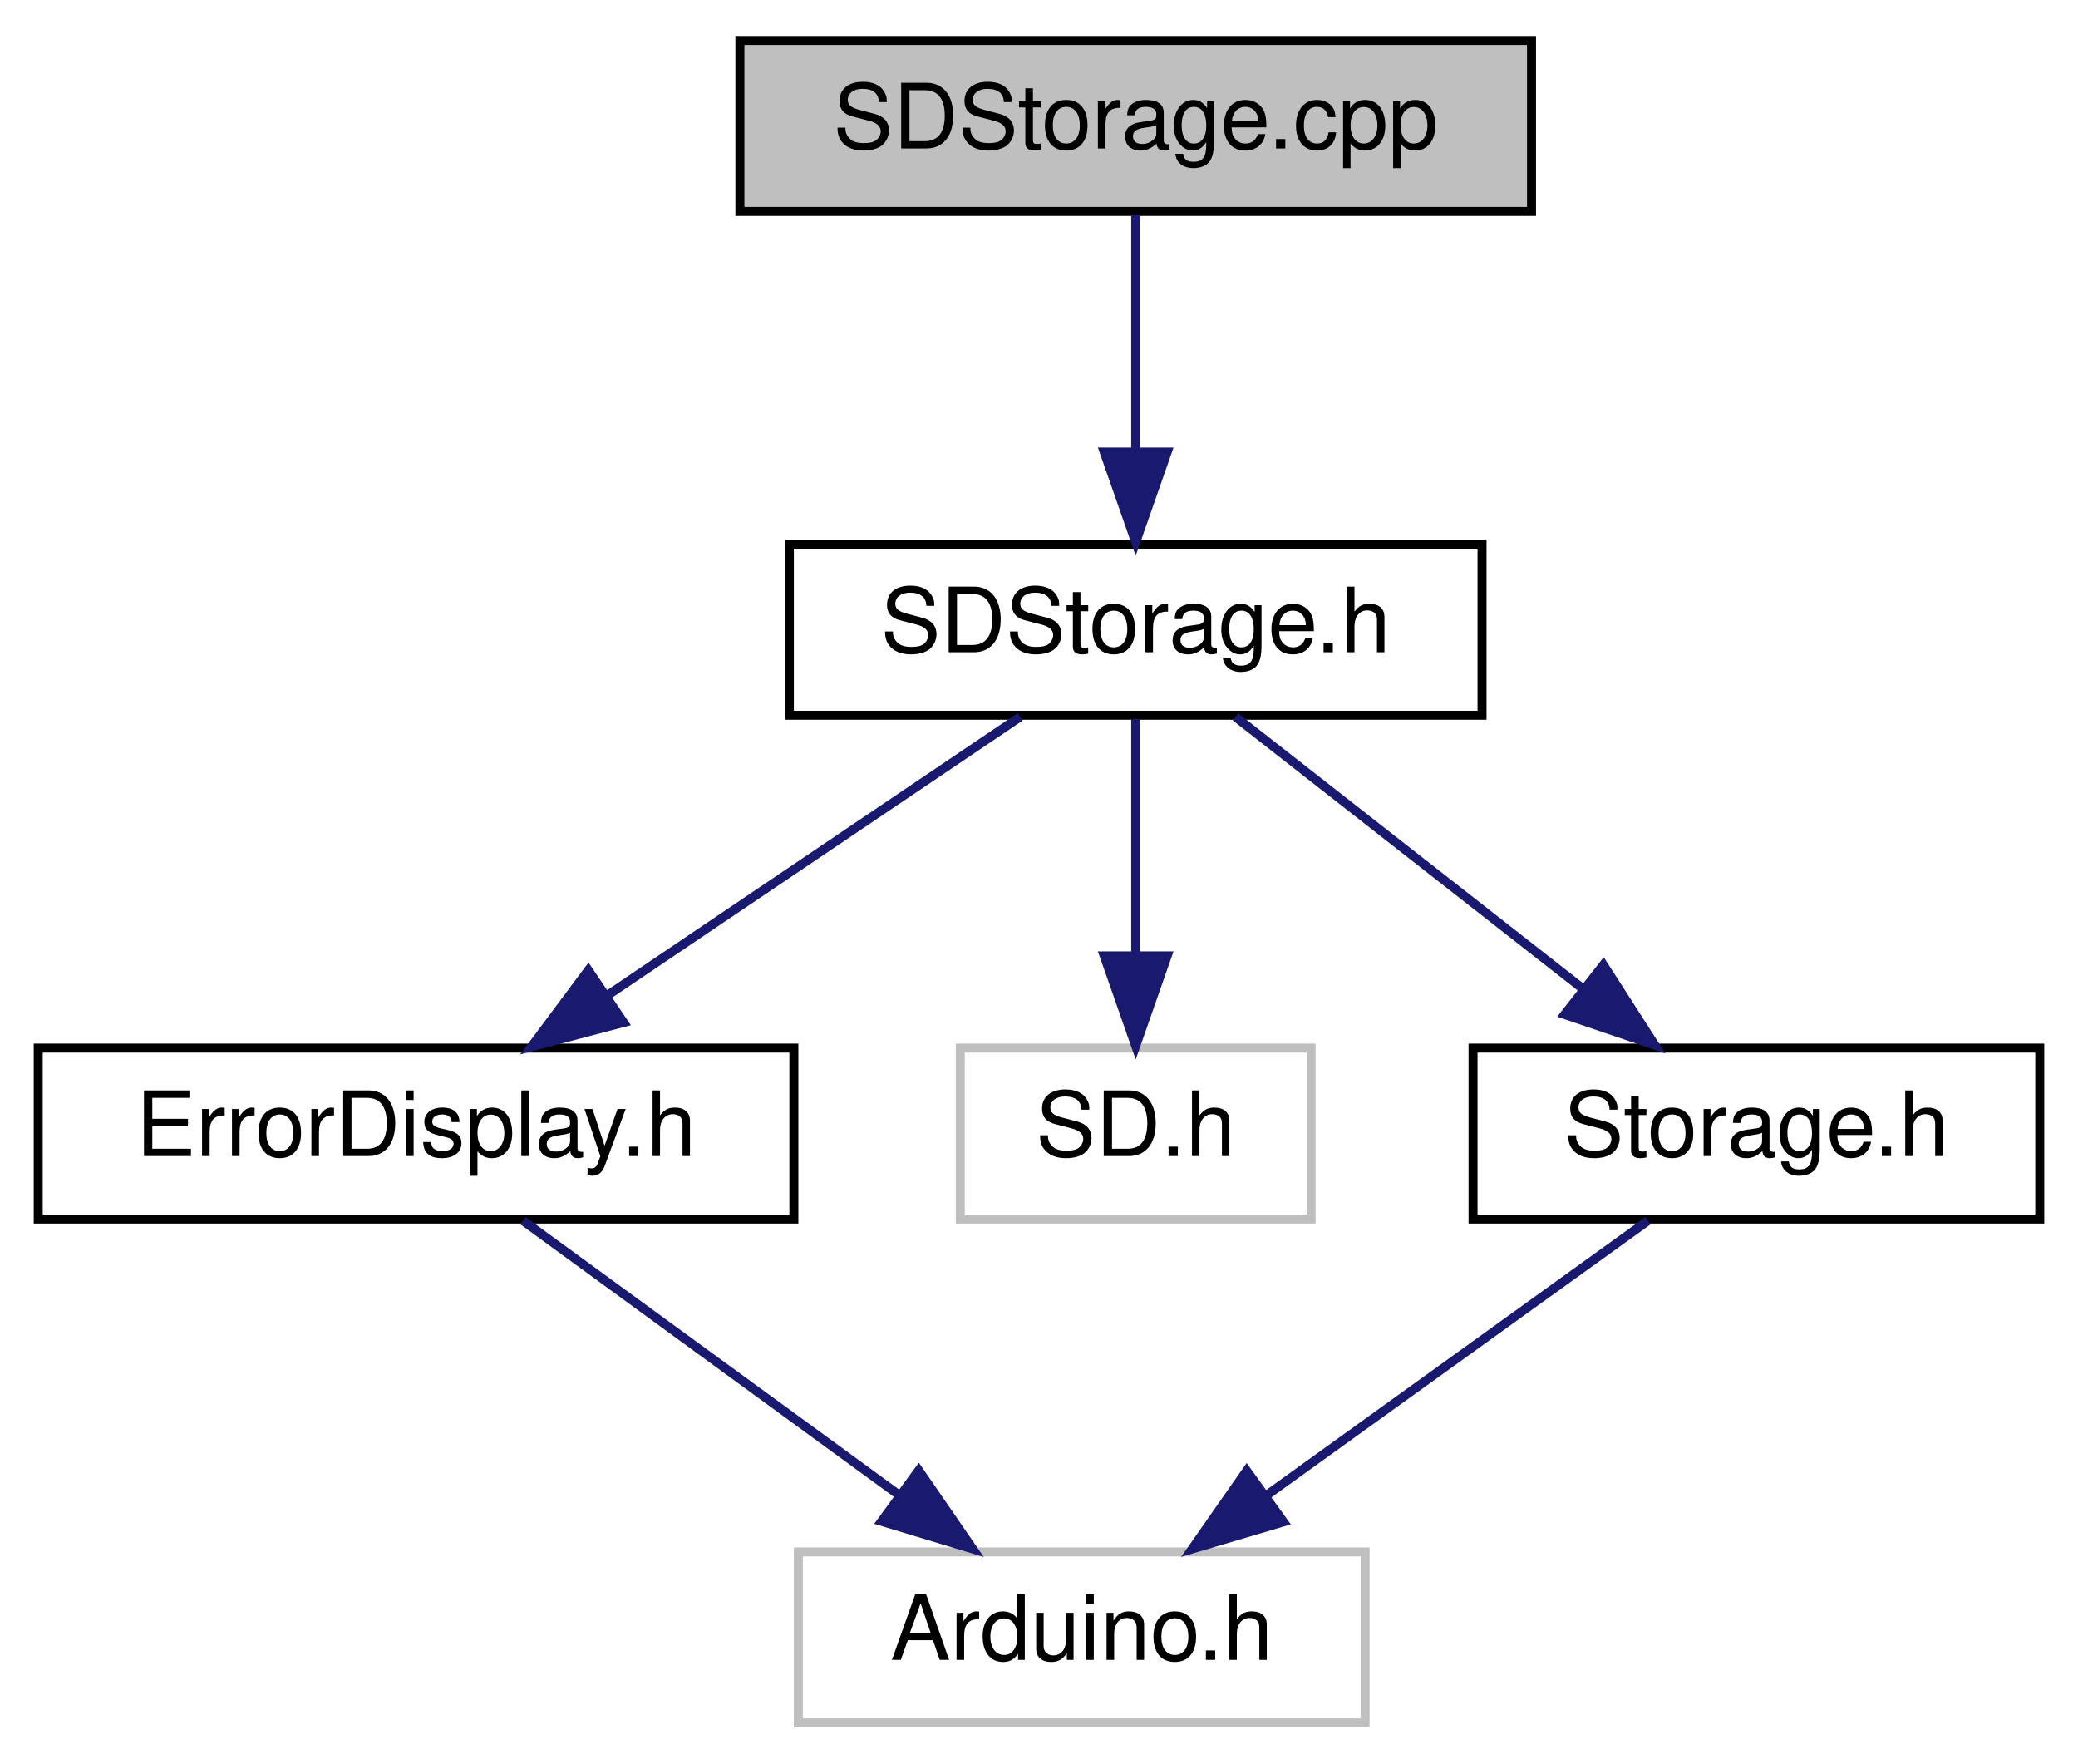
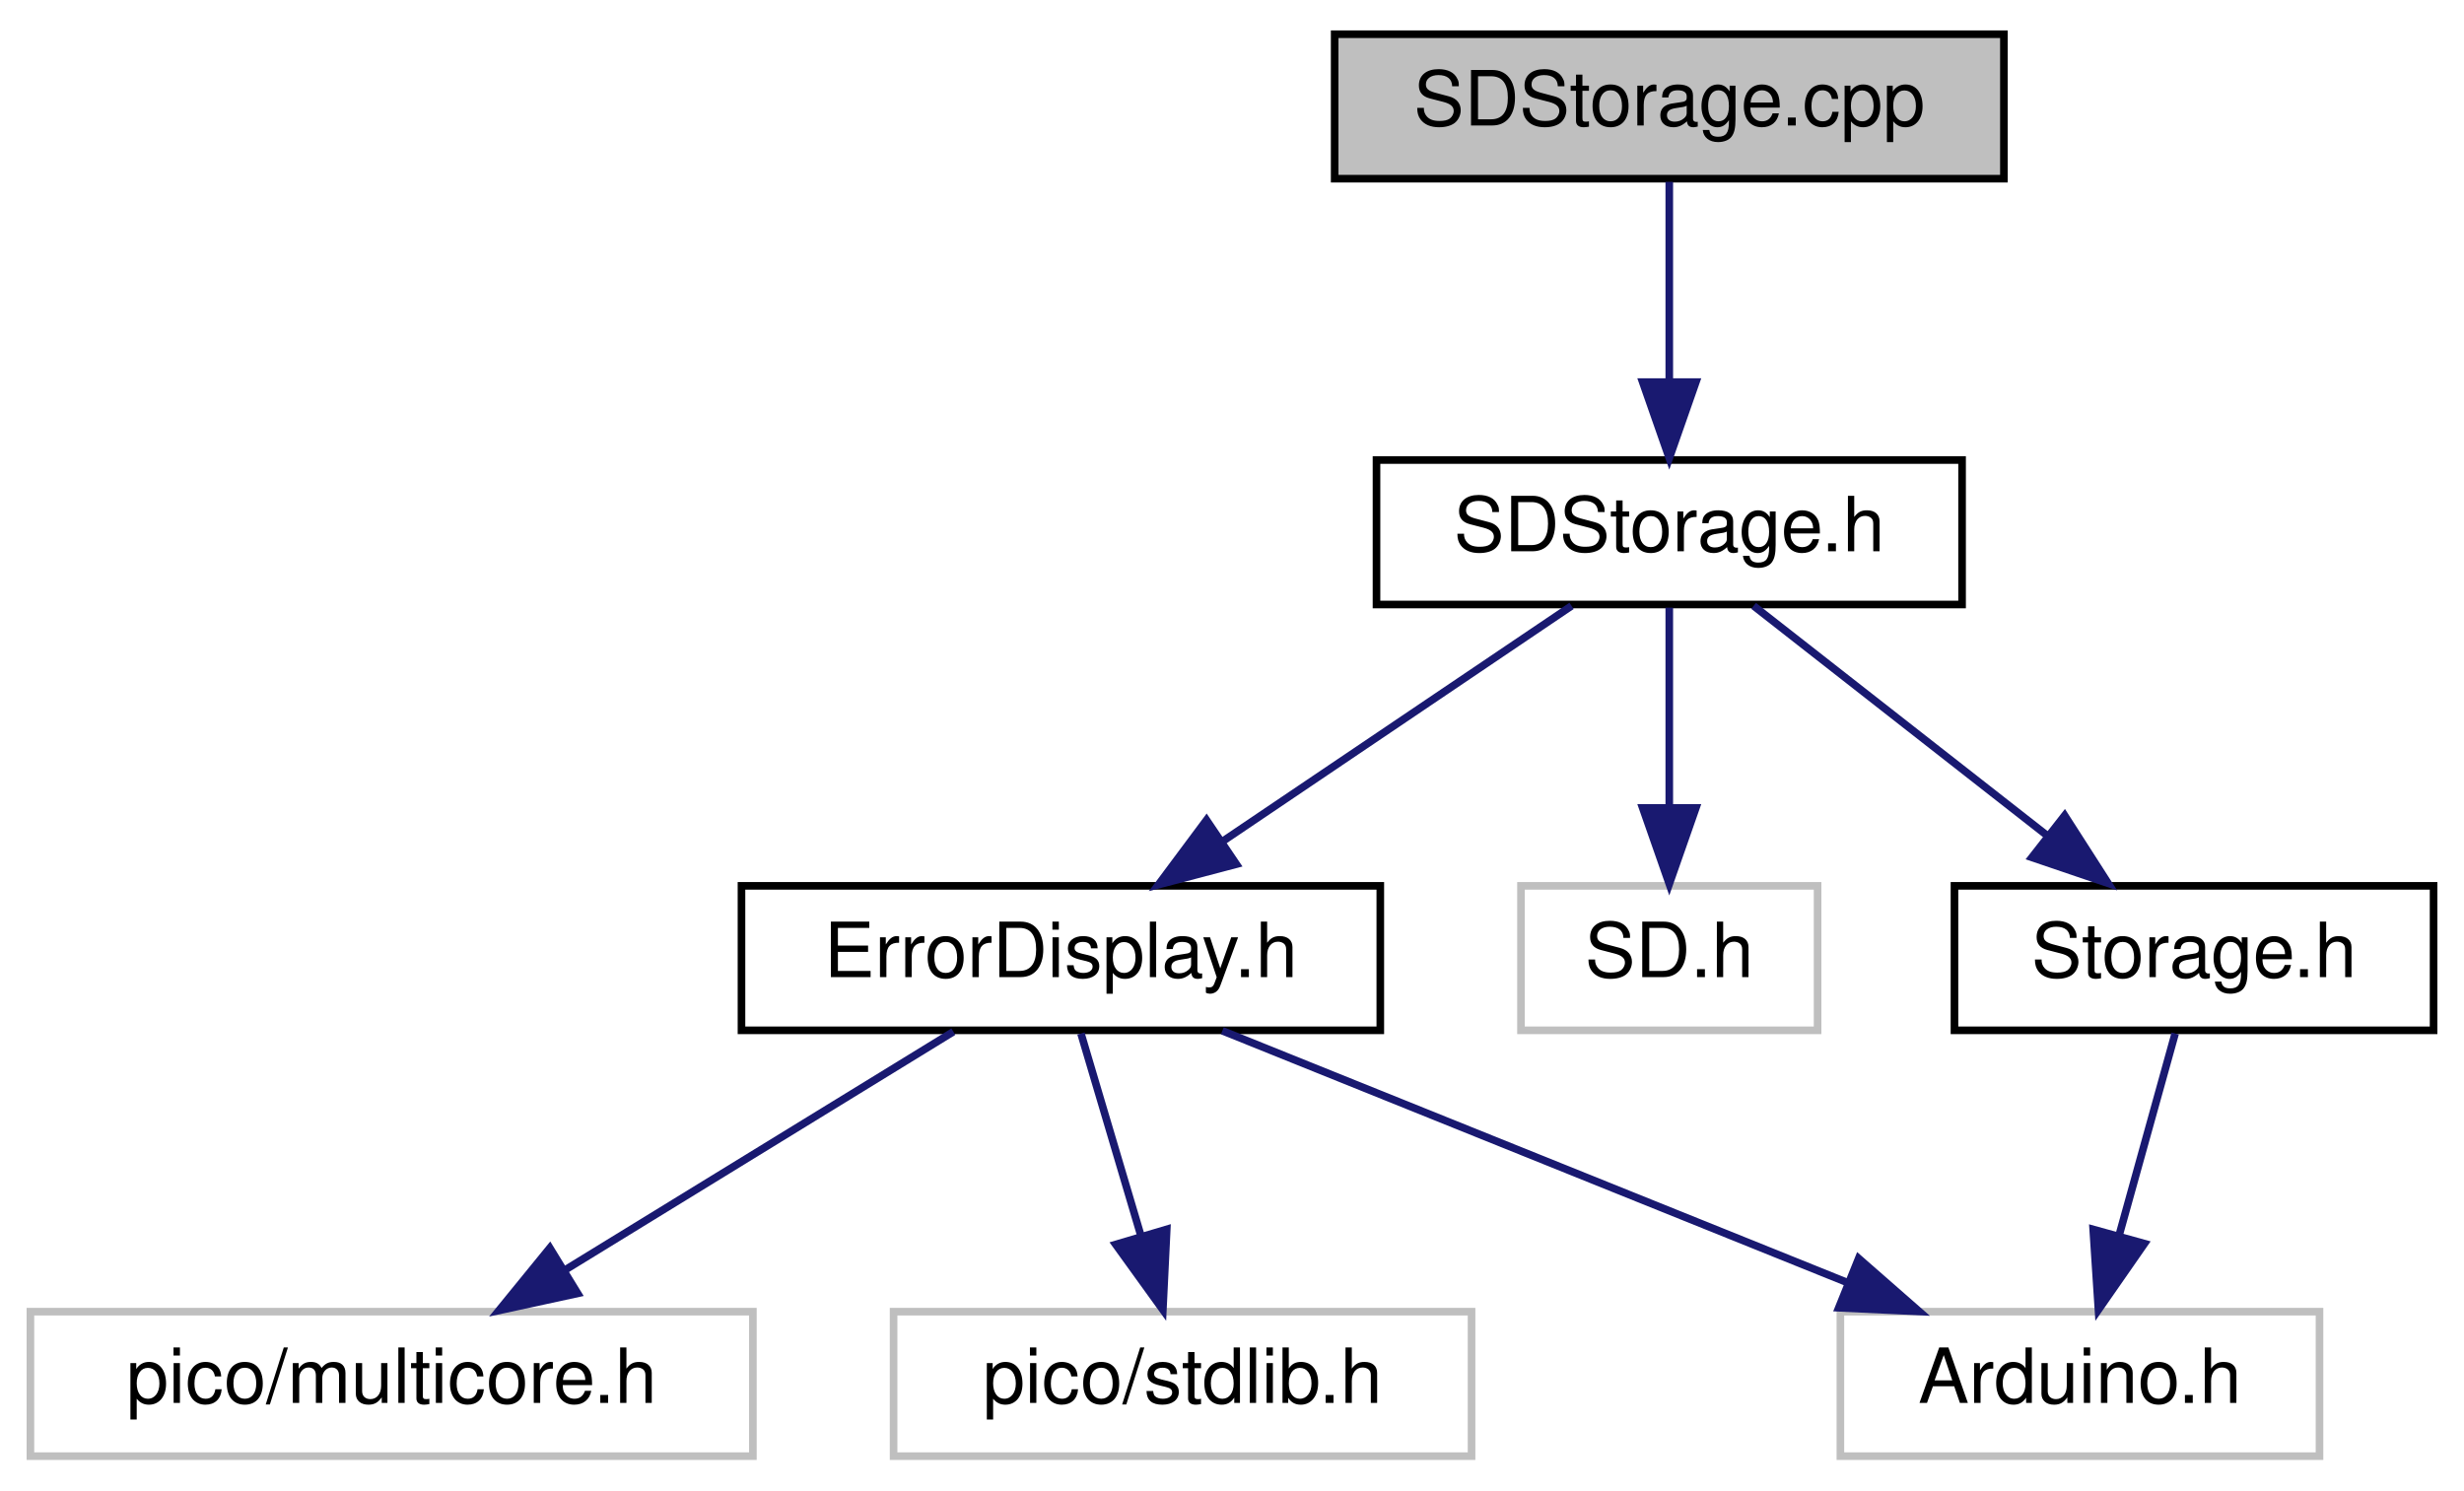
- <svg xmlns="http://www.w3.org/2000/svg" xmlns:xlink="http://www.w3.org/1999/xlink" width="231pt" height="196pt" viewBox="0.00 0.00 230.50 196.00">
+ <svg xmlns="http://www.w3.org/2000/svg" xmlns:xlink="http://www.w3.org/1999/xlink" width="324pt" height="196pt" viewBox="0.00 0.00 324.00 196.00">
  <g id="graph0" class="graph" transform="scale(1 1) rotate(0) translate(4 192)">
    <g id="node1" class="node">
      <g id="a_node1">
        <a xlink:title=" ">
-           <polygon fill="#bfbfbf" stroke="black" points="78,-168.5 78,-187.5 166,-187.5 166,-168.5 78,-168.5" />
-           <text text-anchor="middle" x="122" y="-175.5" font-family="Helvetica,sans-Serif" font-size="10.00">SDStorage.cpp</text>
+           <polygon fill="#bfbfbf" stroke="black" points="171.5,-168.5 171.5,-187.5 259.5,-187.5 259.5,-168.5 171.5,-168.5" />
+           <text text-anchor="middle" x="215.5" y="-175.5" font-family="Helvetica,sans-Serif" font-size="10.00">SDStorage.cpp</text>
        </a>
      </g>
    </g>
    <g id="node2" class="node">
      <g id="a_node2">
        <a xlink:href="SDStorage_8h.html" target="_top" xlink:title=" ">
-           <polygon fill="none" stroke="black" points="83.5,-112.5 83.5,-131.5 160.5,-131.5 160.5,-112.5 83.5,-112.5" />
-           <text text-anchor="middle" x="122" y="-119.5" font-family="Helvetica,sans-Serif" font-size="10.00">SDStorage.h</text>
+           <polygon fill="none" stroke="black" points="177,-112.5 177,-131.5 254,-131.5 254,-112.5 177,-112.5" />
+           <text text-anchor="middle" x="215.5" y="-119.5" font-family="Helvetica,sans-Serif" font-size="10.00">SDStorage.h</text>
        </a>
      </g>
    </g>
    <g id="edge1" class="edge">
-       <path fill="none" stroke="midnightblue" d="M122,-168.08C122,-161.01 122,-150.86 122,-141.99" />
-       <polygon fill="midnightblue" stroke="midnightblue" points="125.5,-141.75 122,-131.75 118.5,-141.75 125.5,-141.75" />
+       <path fill="none" stroke="midnightblue" d="M215.5,-168.08C215.5,-161.01 215.5,-150.86 215.5,-141.99" />
+       <polygon fill="midnightblue" stroke="midnightblue" points="219,-141.75 215.5,-131.75 212,-141.75 219,-141.75" />
    </g>
    <g id="node3" class="node">
      <g id="a_node3">
        <a xlink:href="ErrorDisplay_8h.html" target="_top" xlink:title=" ">
-           <polygon fill="none" stroke="black" points="0,-56.5 0,-75.5 84,-75.5 84,-56.5 0,-56.5" />
-           <text text-anchor="middle" x="42" y="-63.5" font-family="Helvetica,sans-Serif" font-size="10.00">ErrorDisplay.h</text>
+           <polygon fill="none" stroke="black" points="93.5,-56.5 93.5,-75.5 177.5,-75.5 177.5,-56.5 93.5,-56.5" />
+           <text text-anchor="middle" x="135.5" y="-63.5" font-family="Helvetica,sans-Serif" font-size="10.00">ErrorDisplay.h</text>
        </a>
      </g>
    </g>
    <g id="edge2" class="edge">
-       <path fill="none" stroke="midnightblue" d="M109.15,-112.32C96.78,-103.98 77.87,-91.21 63.26,-81.35" />
-       <polygon fill="midnightblue" stroke="midnightblue" points="65.07,-78.35 54.82,-75.65 61.15,-84.15 65.07,-78.35" />
+       <path fill="none" stroke="midnightblue" d="M202.65,-112.32C190.28,-103.98 171.37,-91.21 156.76,-81.35" />
+       <polygon fill="midnightblue" stroke="midnightblue" points="158.57,-78.35 148.32,-75.65 154.65,-84.15 158.57,-78.35" />
+     </g>
+     <g id="node7" class="node">
+       <g id="a_node7">
+         <a xlink:title=" ">
+           <polygon fill="none" stroke="#bfbfbf" points="196,-56.5 196,-75.5 235,-75.5 235,-56.5 196,-56.5" />
+           <text text-anchor="middle" x="215.5" y="-63.5" font-family="Helvetica,sans-Serif" font-size="10.00">SD.h</text>
+         </a>
+       </g>
+     </g>
+     <g id="edge6" class="edge">
+       <path fill="none" stroke="midnightblue" d="M215.5,-112.08C215.5,-105.01 215.5,-94.86 215.5,-85.99" />
+       <polygon fill="midnightblue" stroke="midnightblue" points="219,-85.75 215.5,-75.75 212,-85.75 219,-85.75" />
+     </g>
+     <g id="node8" class="node">
+       <g id="a_node8">
+         <a xlink:href="Storage_8h.html" target="_top" xlink:title=" ">
+           <polygon fill="none" stroke="black" points="253,-56.5 253,-75.5 316,-75.5 316,-56.5 253,-56.5" />
+           <text text-anchor="middle" x="284.5" y="-63.5" font-family="Helvetica,sans-Serif" font-size="10.00">Storage.h</text>
+         </a>
+       </g>
+     </g>
+     <g id="edge7" class="edge">
+       <path fill="none" stroke="midnightblue" d="M226.59,-112.32C236.99,-104.18 252.76,-91.84 265.22,-82.09" />
+       <polygon fill="midnightblue" stroke="midnightblue" points="267.49,-84.75 273.21,-75.83 263.18,-79.24 267.49,-84.75" />
+     </g>
+     <g id="node4" class="node">
+       <g id="a_node4">
+         <a xlink:title=" ">
+           <polygon fill="none" stroke="#bfbfbf" points="238,-0.5 238,-19.5 301,-19.5 301,-0.5 238,-0.5" />
+           <text text-anchor="middle" x="269.5" y="-7.5" font-family="Helvetica,sans-Serif" font-size="10.00">Arduino.h</text>
+         </a>
+       </g>
+     </g>
+     <g id="edge3" class="edge">
+       <path fill="none" stroke="midnightblue" d="M156.73,-56.44C178.88,-47.52 213.82,-33.44 238.94,-23.32" />
+       <polygon fill="midnightblue" stroke="midnightblue" points="240.4,-26.5 248.37,-19.52 237.78,-20.01 240.4,-26.5" />
    </g>
    <g id="node5" class="node">
      <g id="a_node5">
        <a xlink:title=" ">
-           <polygon fill="none" stroke="#bfbfbf" points="102.5,-56.5 102.5,-75.5 141.5,-75.5 141.5,-56.5 102.5,-56.5" />
-           <text text-anchor="middle" x="122" y="-63.5" font-family="Helvetica,sans-Serif" font-size="10.00">SD.h</text>
+           <polygon fill="none" stroke="#bfbfbf" points="0,-0.5 0,-19.5 95,-19.5 95,-0.5 0,-0.5" />
+           <text text-anchor="middle" x="47.5" y="-7.5" font-family="Helvetica,sans-Serif" font-size="10.00">pico/multicore.h</text>
        </a>
      </g>
    </g>
    <g id="edge4" class="edge">
-       <path fill="none" stroke="midnightblue" d="M122,-112.08C122,-105.01 122,-94.86 122,-85.99" />
-       <polygon fill="midnightblue" stroke="midnightblue" points="125.5,-85.75 122,-75.75 118.5,-85.75 125.5,-85.75" />
+       <path fill="none" stroke="midnightblue" d="M121.36,-56.32C107.63,-47.9 86.56,-34.97 70.44,-25.07" />
+       <polygon fill="midnightblue" stroke="midnightblue" points="71.96,-21.9 61.6,-19.65 68.3,-27.87 71.96,-21.9" />
    </g>
    <g id="node6" class="node">
      <g id="a_node6">
-         <a xlink:href="Storage_8h.html" target="_top" xlink:title=" ">
-           <polygon fill="none" stroke="black" points="159.5,-56.5 159.5,-75.5 222.5,-75.5 222.5,-56.5 159.5,-56.5" />
-           <text text-anchor="middle" x="191" y="-63.5" font-family="Helvetica,sans-Serif" font-size="10.00">Storage.h</text>
+         <a xlink:title=" ">
+           <polygon fill="none" stroke="#bfbfbf" points="113.5,-0.5 113.5,-19.5 189.5,-19.5 189.5,-0.5 113.5,-0.5" />
+           <text text-anchor="middle" x="151.5" y="-7.5" font-family="Helvetica,sans-Serif" font-size="10.00">pico/stdlib.h</text>
        </a>
      </g>
    </g>
    <g id="edge5" class="edge">
-       <path fill="none" stroke="midnightblue" d="M133.09,-112.32C143.49,-104.18 159.26,-91.84 171.72,-82.09" />
-       <polygon fill="midnightblue" stroke="midnightblue" points="173.99,-84.75 179.71,-75.83 169.68,-79.24 173.99,-84.75" />
+       <path fill="none" stroke="midnightblue" d="M138.14,-56.08C140.29,-48.85 143.38,-38.41 146.05,-29.4" />
+       <polygon fill="midnightblue" stroke="midnightblue" points="149.42,-30.33 148.91,-19.75 142.71,-28.34 149.42,-30.33" />
    </g>
-     <g id="node4" class="node">
-       <g id="a_node4">
-         <a xlink:title=" ">
-           <polygon fill="none" stroke="#bfbfbf" points="84.5,-0.5 84.5,-19.5 147.5,-19.5 147.5,-0.5 84.5,-0.5" />
-           <text text-anchor="middle" x="116" y="-7.5" font-family="Helvetica,sans-Serif" font-size="10.00">Arduino.h</text>
-         </a>
-       </g>
-     </g>
-     <g id="edge3" class="edge">
-       <path fill="none" stroke="midnightblue" d="M53.89,-56.32C65.15,-48.11 82.29,-35.6 95.71,-25.81" />
-       <polygon fill="midnightblue" stroke="midnightblue" points="97.88,-28.56 103.89,-19.83 93.75,-22.9 97.88,-28.56" />
-     </g>
-     <g id="edge6" class="edge">
-       <path fill="none" stroke="midnightblue" d="M178.95,-56.32C167.54,-48.11 150.17,-35.6 136.57,-25.81" />
-       <polygon fill="midnightblue" stroke="midnightblue" points="138.43,-22.84 128.27,-19.83 134.34,-28.52 138.43,-22.84" />
+     <g id="edge8" class="edge">
+       <path fill="none" stroke="midnightblue" d="M282.02,-56.08C280.01,-48.85 277.11,-38.41 274.61,-29.4" />
+       <polygon fill="midnightblue" stroke="midnightblue" points="277.98,-28.45 271.93,-19.75 271.24,-30.32 277.98,-28.45" />
    </g>
  </g>
</svg>
